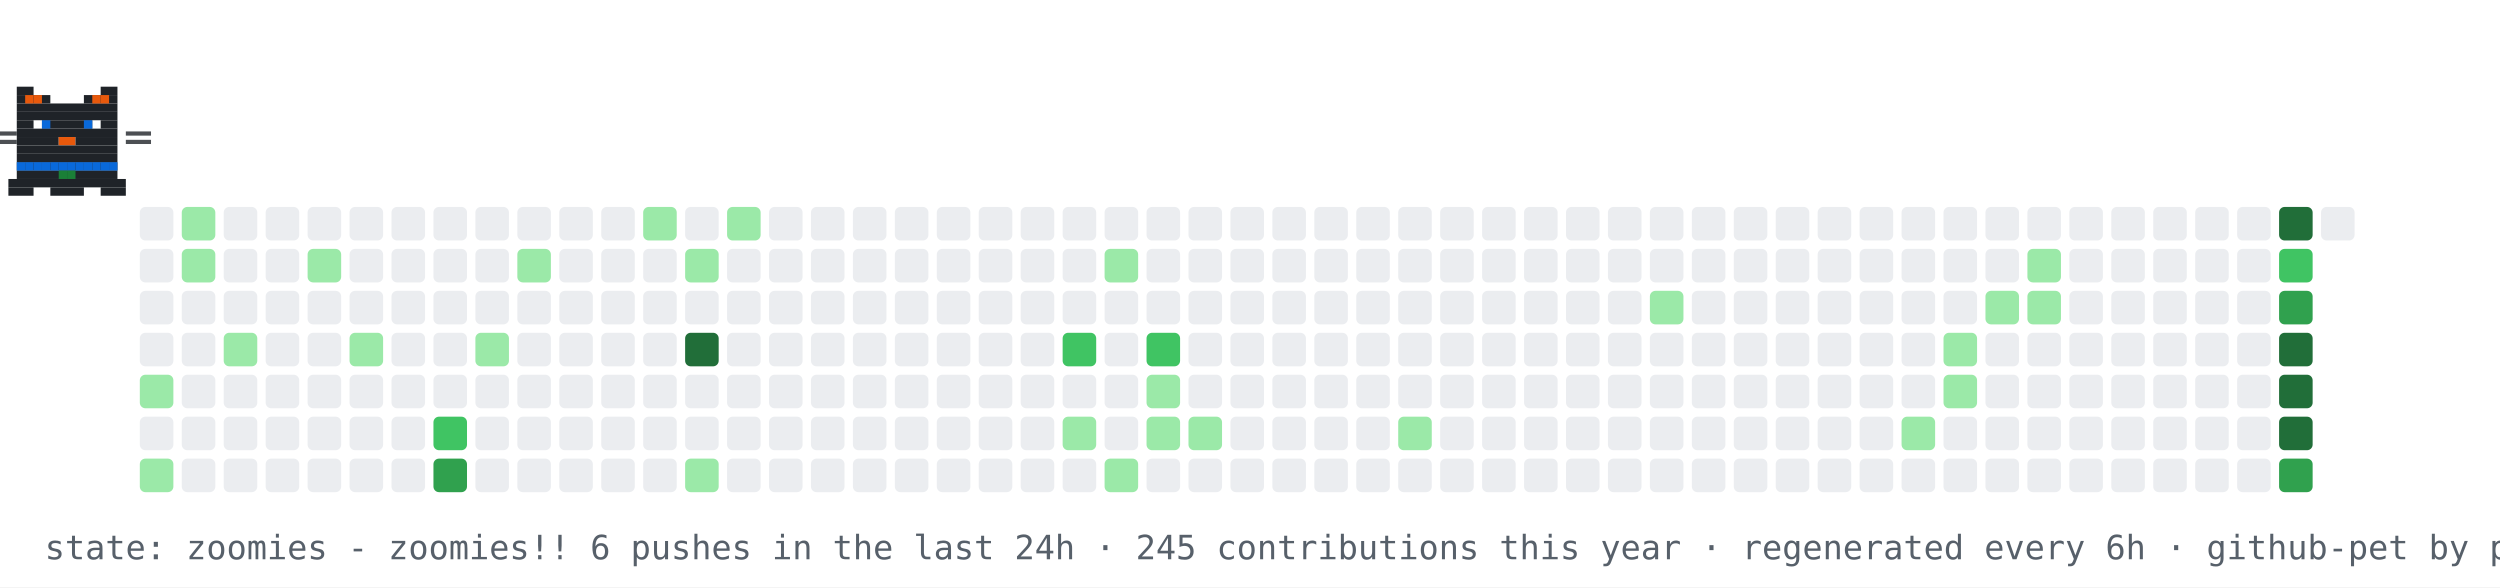
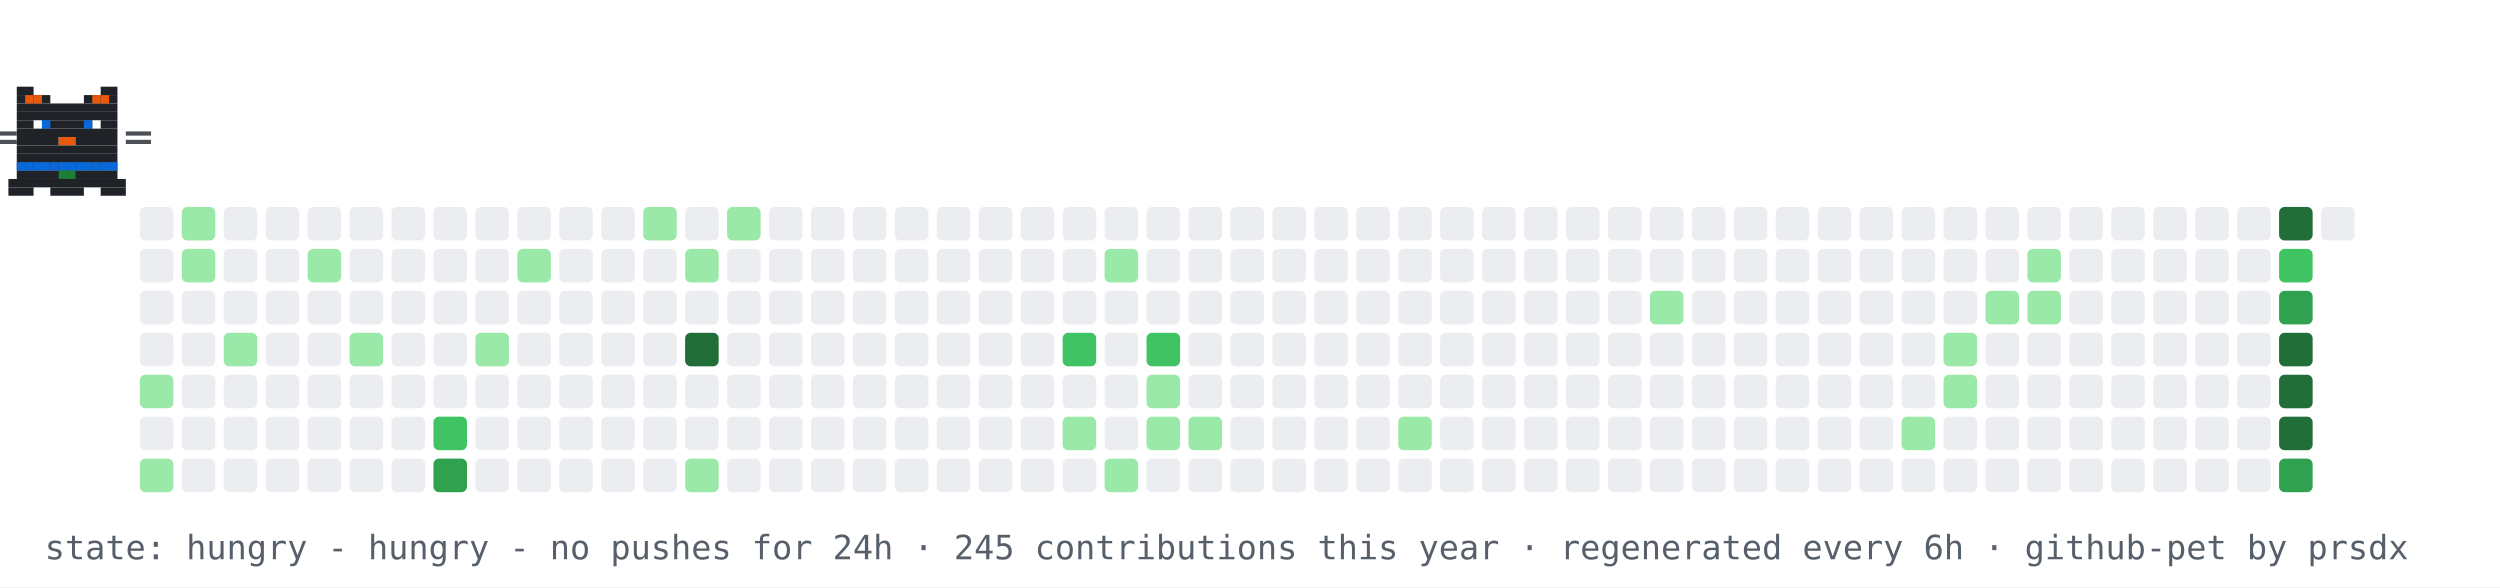
- <svg xmlns="http://www.w3.org/2000/svg" width="894" height="210" viewBox="0 0 894 210" role="img" aria-label="contribution graph cat: zoomies">
+ <svg xmlns="http://www.w3.org/2000/svg" width="894" height="210" viewBox="0 0 894 210" role="img" aria-label="contribution graph cat: hungry">
  <rect width="894" height="210" fill="#ffffff" />
  <rect x="50" y="74" width="12" height="12" rx="2" fill="#ebedf0" />
  <rect x="50" y="89" width="12" height="12" rx="2" fill="#ebedf0" />
  <rect x="50" y="104" width="12" height="12" rx="2" fill="#ebedf0" />
  <rect x="50" y="119" width="12" height="12" rx="2" fill="#ebedf0" />
  <rect x="50" y="134" width="12" height="12" rx="2" fill="#9be9a8" />
  <rect x="50" y="149" width="12" height="12" rx="2" fill="#ebedf0" />
  <rect x="50" y="164" width="12" height="12" rx="2" fill="#9be9a8" />
  <rect x="65" y="74" width="12" height="12" rx="2" fill="#9be9a8" />
  <rect x="65" y="89" width="12" height="12" rx="2" fill="#9be9a8" />
  <rect x="65" y="104" width="12" height="12" rx="2" fill="#ebedf0" />
  <rect x="65" y="119" width="12" height="12" rx="2" fill="#ebedf0" />
  <rect x="65" y="134" width="12" height="12" rx="2" fill="#ebedf0" />
  <rect x="65" y="149" width="12" height="12" rx="2" fill="#ebedf0" />
  <rect x="65" y="164" width="12" height="12" rx="2" fill="#ebedf0" />
  <rect x="80" y="74" width="12" height="12" rx="2" fill="#ebedf0" />
  <rect x="80" y="89" width="12" height="12" rx="2" fill="#ebedf0" />
  <rect x="80" y="104" width="12" height="12" rx="2" fill="#ebedf0" />
  <rect x="80" y="119" width="12" height="12" rx="2" fill="#9be9a8" />
  <rect x="80" y="134" width="12" height="12" rx="2" fill="#ebedf0" />
  <rect x="80" y="149" width="12" height="12" rx="2" fill="#ebedf0" />
  <rect x="80" y="164" width="12" height="12" rx="2" fill="#ebedf0" />
  <rect x="95" y="74" width="12" height="12" rx="2" fill="#ebedf0" />
  <rect x="95" y="89" width="12" height="12" rx="2" fill="#ebedf0" />
  <rect x="95" y="104" width="12" height="12" rx="2" fill="#ebedf0" />
  <rect x="95" y="119" width="12" height="12" rx="2" fill="#ebedf0" />
  <rect x="95" y="134" width="12" height="12" rx="2" fill="#ebedf0" />
  <rect x="95" y="149" width="12" height="12" rx="2" fill="#ebedf0" />
  <rect x="95" y="164" width="12" height="12" rx="2" fill="#ebedf0" />
  <rect x="110" y="74" width="12" height="12" rx="2" fill="#ebedf0" />
  <rect x="110" y="89" width="12" height="12" rx="2" fill="#9be9a8" />
  <rect x="110" y="104" width="12" height="12" rx="2" fill="#ebedf0" />
  <rect x="110" y="119" width="12" height="12" rx="2" fill="#ebedf0" />
  <rect x="110" y="134" width="12" height="12" rx="2" fill="#ebedf0" />
  <rect x="110" y="149" width="12" height="12" rx="2" fill="#ebedf0" />
  <rect x="110" y="164" width="12" height="12" rx="2" fill="#ebedf0" />
  <rect x="125" y="74" width="12" height="12" rx="2" fill="#ebedf0" />
  <rect x="125" y="89" width="12" height="12" rx="2" fill="#ebedf0" />
  <rect x="125" y="104" width="12" height="12" rx="2" fill="#ebedf0" />
  <rect x="125" y="119" width="12" height="12" rx="2" fill="#9be9a8" />
  <rect x="125" y="134" width="12" height="12" rx="2" fill="#ebedf0" />
  <rect x="125" y="149" width="12" height="12" rx="2" fill="#ebedf0" />
  <rect x="125" y="164" width="12" height="12" rx="2" fill="#ebedf0" />
  <rect x="140" y="74" width="12" height="12" rx="2" fill="#ebedf0" />
  <rect x="140" y="89" width="12" height="12" rx="2" fill="#ebedf0" />
  <rect x="140" y="104" width="12" height="12" rx="2" fill="#ebedf0" />
  <rect x="140" y="119" width="12" height="12" rx="2" fill="#ebedf0" />
  <rect x="140" y="134" width="12" height="12" rx="2" fill="#ebedf0" />
  <rect x="140" y="149" width="12" height="12" rx="2" fill="#ebedf0" />
  <rect x="140" y="164" width="12" height="12" rx="2" fill="#ebedf0" />
  <rect x="155" y="74" width="12" height="12" rx="2" fill="#ebedf0" />
  <rect x="155" y="89" width="12" height="12" rx="2" fill="#ebedf0" />
  <rect x="155" y="104" width="12" height="12" rx="2" fill="#ebedf0" />
  <rect x="155" y="119" width="12" height="12" rx="2" fill="#ebedf0" />
  <rect x="155" y="134" width="12" height="12" rx="2" fill="#ebedf0" />
  <rect x="155" y="149" width="12" height="12" rx="2" fill="#40c463" />
  <rect x="155" y="164" width="12" height="12" rx="2" fill="#30a14e" />
  <rect x="170" y="74" width="12" height="12" rx="2" fill="#ebedf0" />
  <rect x="170" y="89" width="12" height="12" rx="2" fill="#ebedf0" />
  <rect x="170" y="104" width="12" height="12" rx="2" fill="#ebedf0" />
  <rect x="170" y="119" width="12" height="12" rx="2" fill="#9be9a8" />
  <rect x="170" y="134" width="12" height="12" rx="2" fill="#ebedf0" />
  <rect x="170" y="149" width="12" height="12" rx="2" fill="#ebedf0" />
  <rect x="170" y="164" width="12" height="12" rx="2" fill="#ebedf0" />
  <rect x="185" y="74" width="12" height="12" rx="2" fill="#ebedf0" />
  <rect x="185" y="89" width="12" height="12" rx="2" fill="#9be9a8" />
  <rect x="185" y="104" width="12" height="12" rx="2" fill="#ebedf0" />
  <rect x="185" y="119" width="12" height="12" rx="2" fill="#ebedf0" />
  <rect x="185" y="134" width="12" height="12" rx="2" fill="#ebedf0" />
  <rect x="185" y="149" width="12" height="12" rx="2" fill="#ebedf0" />
  <rect x="185" y="164" width="12" height="12" rx="2" fill="#ebedf0" />
  <rect x="200" y="74" width="12" height="12" rx="2" fill="#ebedf0" />
  <rect x="200" y="89" width="12" height="12" rx="2" fill="#ebedf0" />
  <rect x="200" y="104" width="12" height="12" rx="2" fill="#ebedf0" />
  <rect x="200" y="119" width="12" height="12" rx="2" fill="#ebedf0" />
  <rect x="200" y="134" width="12" height="12" rx="2" fill="#ebedf0" />
  <rect x="200" y="149" width="12" height="12" rx="2" fill="#ebedf0" />
  <rect x="200" y="164" width="12" height="12" rx="2" fill="#ebedf0" />
  <rect x="215" y="74" width="12" height="12" rx="2" fill="#ebedf0" />
  <rect x="215" y="89" width="12" height="12" rx="2" fill="#ebedf0" />
  <rect x="215" y="104" width="12" height="12" rx="2" fill="#ebedf0" />
  <rect x="215" y="119" width="12" height="12" rx="2" fill="#ebedf0" />
  <rect x="215" y="134" width="12" height="12" rx="2" fill="#ebedf0" />
  <rect x="215" y="149" width="12" height="12" rx="2" fill="#ebedf0" />
  <rect x="215" y="164" width="12" height="12" rx="2" fill="#ebedf0" />
  <rect x="230" y="74" width="12" height="12" rx="2" fill="#9be9a8" />
  <rect x="230" y="89" width="12" height="12" rx="2" fill="#ebedf0" />
  <rect x="230" y="104" width="12" height="12" rx="2" fill="#ebedf0" />
  <rect x="230" y="119" width="12" height="12" rx="2" fill="#ebedf0" />
  <rect x="230" y="134" width="12" height="12" rx="2" fill="#ebedf0" />
  <rect x="230" y="149" width="12" height="12" rx="2" fill="#ebedf0" />
  <rect x="230" y="164" width="12" height="12" rx="2" fill="#ebedf0" />
  <rect x="245" y="74" width="12" height="12" rx="2" fill="#ebedf0" />
  <rect x="245" y="89" width="12" height="12" rx="2" fill="#9be9a8" />
  <rect x="245" y="104" width="12" height="12" rx="2" fill="#ebedf0" />
  <rect x="245" y="119" width="12" height="12" rx="2" fill="#216e39" />
  <rect x="245" y="134" width="12" height="12" rx="2" fill="#ebedf0" />
  <rect x="245" y="149" width="12" height="12" rx="2" fill="#ebedf0" />
  <rect x="245" y="164" width="12" height="12" rx="2" fill="#9be9a8" />
  <rect x="260" y="74" width="12" height="12" rx="2" fill="#9be9a8" />
  <rect x="260" y="89" width="12" height="12" rx="2" fill="#ebedf0" />
  <rect x="260" y="104" width="12" height="12" rx="2" fill="#ebedf0" />
  <rect x="260" y="119" width="12" height="12" rx="2" fill="#ebedf0" />
  <rect x="260" y="134" width="12" height="12" rx="2" fill="#ebedf0" />
  <rect x="260" y="149" width="12" height="12" rx="2" fill="#ebedf0" />
  <rect x="260" y="164" width="12" height="12" rx="2" fill="#ebedf0" />
  <rect x="275" y="74" width="12" height="12" rx="2" fill="#ebedf0" />
  <rect x="275" y="89" width="12" height="12" rx="2" fill="#ebedf0" />
  <rect x="275" y="104" width="12" height="12" rx="2" fill="#ebedf0" />
  <rect x="275" y="119" width="12" height="12" rx="2" fill="#ebedf0" />
  <rect x="275" y="134" width="12" height="12" rx="2" fill="#ebedf0" />
  <rect x="275" y="149" width="12" height="12" rx="2" fill="#ebedf0" />
  <rect x="275" y="164" width="12" height="12" rx="2" fill="#ebedf0" />
  <rect x="290" y="74" width="12" height="12" rx="2" fill="#ebedf0" />
  <rect x="290" y="89" width="12" height="12" rx="2" fill="#ebedf0" />
  <rect x="290" y="104" width="12" height="12" rx="2" fill="#ebedf0" />
  <rect x="290" y="119" width="12" height="12" rx="2" fill="#ebedf0" />
  <rect x="290" y="134" width="12" height="12" rx="2" fill="#ebedf0" />
  <rect x="290" y="149" width="12" height="12" rx="2" fill="#ebedf0" />
  <rect x="290" y="164" width="12" height="12" rx="2" fill="#ebedf0" />
  <rect x="305" y="74" width="12" height="12" rx="2" fill="#ebedf0" />
  <rect x="305" y="89" width="12" height="12" rx="2" fill="#ebedf0" />
  <rect x="305" y="104" width="12" height="12" rx="2" fill="#ebedf0" />
  <rect x="305" y="119" width="12" height="12" rx="2" fill="#ebedf0" />
  <rect x="305" y="134" width="12" height="12" rx="2" fill="#ebedf0" />
  <rect x="305" y="149" width="12" height="12" rx="2" fill="#ebedf0" />
  <rect x="305" y="164" width="12" height="12" rx="2" fill="#ebedf0" />
  <rect x="320" y="74" width="12" height="12" rx="2" fill="#ebedf0" />
  <rect x="320" y="89" width="12" height="12" rx="2" fill="#ebedf0" />
  <rect x="320" y="104" width="12" height="12" rx="2" fill="#ebedf0" />
  <rect x="320" y="119" width="12" height="12" rx="2" fill="#ebedf0" />
  <rect x="320" y="134" width="12" height="12" rx="2" fill="#ebedf0" />
  <rect x="320" y="149" width="12" height="12" rx="2" fill="#ebedf0" />
  <rect x="320" y="164" width="12" height="12" rx="2" fill="#ebedf0" />
  <rect x="335" y="74" width="12" height="12" rx="2" fill="#ebedf0" />
  <rect x="335" y="89" width="12" height="12" rx="2" fill="#ebedf0" />
  <rect x="335" y="104" width="12" height="12" rx="2" fill="#ebedf0" />
  <rect x="335" y="119" width="12" height="12" rx="2" fill="#ebedf0" />
  <rect x="335" y="134" width="12" height="12" rx="2" fill="#ebedf0" />
  <rect x="335" y="149" width="12" height="12" rx="2" fill="#ebedf0" />
  <rect x="335" y="164" width="12" height="12" rx="2" fill="#ebedf0" />
  <rect x="350" y="74" width="12" height="12" rx="2" fill="#ebedf0" />
  <rect x="350" y="89" width="12" height="12" rx="2" fill="#ebedf0" />
  <rect x="350" y="104" width="12" height="12" rx="2" fill="#ebedf0" />
  <rect x="350" y="119" width="12" height="12" rx="2" fill="#ebedf0" />
  <rect x="350" y="134" width="12" height="12" rx="2" fill="#ebedf0" />
  <rect x="350" y="149" width="12" height="12" rx="2" fill="#ebedf0" />
  <rect x="350" y="164" width="12" height="12" rx="2" fill="#ebedf0" />
  <rect x="365" y="74" width="12" height="12" rx="2" fill="#ebedf0" />
  <rect x="365" y="89" width="12" height="12" rx="2" fill="#ebedf0" />
  <rect x="365" y="104" width="12" height="12" rx="2" fill="#ebedf0" />
  <rect x="365" y="119" width="12" height="12" rx="2" fill="#ebedf0" />
  <rect x="365" y="134" width="12" height="12" rx="2" fill="#ebedf0" />
  <rect x="365" y="149" width="12" height="12" rx="2" fill="#ebedf0" />
  <rect x="365" y="164" width="12" height="12" rx="2" fill="#ebedf0" />
  <rect x="380" y="74" width="12" height="12" rx="2" fill="#ebedf0" />
  <rect x="380" y="89" width="12" height="12" rx="2" fill="#ebedf0" />
  <rect x="380" y="104" width="12" height="12" rx="2" fill="#ebedf0" />
  <rect x="380" y="119" width="12" height="12" rx="2" fill="#40c463" />
  <rect x="380" y="134" width="12" height="12" rx="2" fill="#ebedf0" />
  <rect x="380" y="149" width="12" height="12" rx="2" fill="#9be9a8" />
  <rect x="380" y="164" width="12" height="12" rx="2" fill="#ebedf0" />
  <rect x="395" y="74" width="12" height="12" rx="2" fill="#ebedf0" />
  <rect x="395" y="89" width="12" height="12" rx="2" fill="#9be9a8" />
  <rect x="395" y="104" width="12" height="12" rx="2" fill="#ebedf0" />
  <rect x="395" y="119" width="12" height="12" rx="2" fill="#ebedf0" />
  <rect x="395" y="134" width="12" height="12" rx="2" fill="#ebedf0" />
  <rect x="395" y="149" width="12" height="12" rx="2" fill="#ebedf0" />
  <rect x="395" y="164" width="12" height="12" rx="2" fill="#9be9a8" />
  <rect x="410" y="74" width="12" height="12" rx="2" fill="#ebedf0" />
  <rect x="410" y="89" width="12" height="12" rx="2" fill="#ebedf0" />
  <rect x="410" y="104" width="12" height="12" rx="2" fill="#ebedf0" />
  <rect x="410" y="119" width="12" height="12" rx="2" fill="#40c463" />
  <rect x="410" y="134" width="12" height="12" rx="2" fill="#9be9a8" />
  <rect x="410" y="149" width="12" height="12" rx="2" fill="#9be9a8" />
  <rect x="410" y="164" width="12" height="12" rx="2" fill="#ebedf0" />
  <rect x="425" y="74" width="12" height="12" rx="2" fill="#ebedf0" />
  <rect x="425" y="89" width="12" height="12" rx="2" fill="#ebedf0" />
  <rect x="425" y="104" width="12" height="12" rx="2" fill="#ebedf0" />
  <rect x="425" y="119" width="12" height="12" rx="2" fill="#ebedf0" />
  <rect x="425" y="134" width="12" height="12" rx="2" fill="#ebedf0" />
  <rect x="425" y="149" width="12" height="12" rx="2" fill="#9be9a8" />
  <rect x="425" y="164" width="12" height="12" rx="2" fill="#ebedf0" />
  <rect x="440" y="74" width="12" height="12" rx="2" fill="#ebedf0" />
  <rect x="440" y="89" width="12" height="12" rx="2" fill="#ebedf0" />
  <rect x="440" y="104" width="12" height="12" rx="2" fill="#ebedf0" />
  <rect x="440" y="119" width="12" height="12" rx="2" fill="#ebedf0" />
  <rect x="440" y="134" width="12" height="12" rx="2" fill="#ebedf0" />
  <rect x="440" y="149" width="12" height="12" rx="2" fill="#ebedf0" />
  <rect x="440" y="164" width="12" height="12" rx="2" fill="#ebedf0" />
  <rect x="455" y="74" width="12" height="12" rx="2" fill="#ebedf0" />
  <rect x="455" y="89" width="12" height="12" rx="2" fill="#ebedf0" />
  <rect x="455" y="104" width="12" height="12" rx="2" fill="#ebedf0" />
  <rect x="455" y="119" width="12" height="12" rx="2" fill="#ebedf0" />
  <rect x="455" y="134" width="12" height="12" rx="2" fill="#ebedf0" />
  <rect x="455" y="149" width="12" height="12" rx="2" fill="#ebedf0" />
  <rect x="455" y="164" width="12" height="12" rx="2" fill="#ebedf0" />
  <rect x="470" y="74" width="12" height="12" rx="2" fill="#ebedf0" />
  <rect x="470" y="89" width="12" height="12" rx="2" fill="#ebedf0" />
  <rect x="470" y="104" width="12" height="12" rx="2" fill="#ebedf0" />
  <rect x="470" y="119" width="12" height="12" rx="2" fill="#ebedf0" />
  <rect x="470" y="134" width="12" height="12" rx="2" fill="#ebedf0" />
  <rect x="470" y="149" width="12" height="12" rx="2" fill="#ebedf0" />
  <rect x="470" y="164" width="12" height="12" rx="2" fill="#ebedf0" />
  <rect x="485" y="74" width="12" height="12" rx="2" fill="#ebedf0" />
  <rect x="485" y="89" width="12" height="12" rx="2" fill="#ebedf0" />
  <rect x="485" y="104" width="12" height="12" rx="2" fill="#ebedf0" />
  <rect x="485" y="119" width="12" height="12" rx="2" fill="#ebedf0" />
  <rect x="485" y="134" width="12" height="12" rx="2" fill="#ebedf0" />
  <rect x="485" y="149" width="12" height="12" rx="2" fill="#ebedf0" />
  <rect x="485" y="164" width="12" height="12" rx="2" fill="#ebedf0" />
  <rect x="500" y="74" width="12" height="12" rx="2" fill="#ebedf0" />
  <rect x="500" y="89" width="12" height="12" rx="2" fill="#ebedf0" />
  <rect x="500" y="104" width="12" height="12" rx="2" fill="#ebedf0" />
  <rect x="500" y="119" width="12" height="12" rx="2" fill="#ebedf0" />
  <rect x="500" y="134" width="12" height="12" rx="2" fill="#ebedf0" />
  <rect x="500" y="149" width="12" height="12" rx="2" fill="#9be9a8" />
  <rect x="500" y="164" width="12" height="12" rx="2" fill="#ebedf0" />
  <rect x="515" y="74" width="12" height="12" rx="2" fill="#ebedf0" />
  <rect x="515" y="89" width="12" height="12" rx="2" fill="#ebedf0" />
  <rect x="515" y="104" width="12" height="12" rx="2" fill="#ebedf0" />
  <rect x="515" y="119" width="12" height="12" rx="2" fill="#ebedf0" />
  <rect x="515" y="134" width="12" height="12" rx="2" fill="#ebedf0" />
  <rect x="515" y="149" width="12" height="12" rx="2" fill="#ebedf0" />
  <rect x="515" y="164" width="12" height="12" rx="2" fill="#ebedf0" />
  <rect x="530" y="74" width="12" height="12" rx="2" fill="#ebedf0" />
  <rect x="530" y="89" width="12" height="12" rx="2" fill="#ebedf0" />
  <rect x="530" y="104" width="12" height="12" rx="2" fill="#ebedf0" />
  <rect x="530" y="119" width="12" height="12" rx="2" fill="#ebedf0" />
  <rect x="530" y="134" width="12" height="12" rx="2" fill="#ebedf0" />
  <rect x="530" y="149" width="12" height="12" rx="2" fill="#ebedf0" />
  <rect x="530" y="164" width="12" height="12" rx="2" fill="#ebedf0" />
  <rect x="545" y="74" width="12" height="12" rx="2" fill="#ebedf0" />
  <rect x="545" y="89" width="12" height="12" rx="2" fill="#ebedf0" />
  <rect x="545" y="104" width="12" height="12" rx="2" fill="#ebedf0" />
  <rect x="545" y="119" width="12" height="12" rx="2" fill="#ebedf0" />
  <rect x="545" y="134" width="12" height="12" rx="2" fill="#ebedf0" />
  <rect x="545" y="149" width="12" height="12" rx="2" fill="#ebedf0" />
  <rect x="545" y="164" width="12" height="12" rx="2" fill="#ebedf0" />
  <rect x="560" y="74" width="12" height="12" rx="2" fill="#ebedf0" />
  <rect x="560" y="89" width="12" height="12" rx="2" fill="#ebedf0" />
  <rect x="560" y="104" width="12" height="12" rx="2" fill="#ebedf0" />
  <rect x="560" y="119" width="12" height="12" rx="2" fill="#ebedf0" />
  <rect x="560" y="134" width="12" height="12" rx="2" fill="#ebedf0" />
  <rect x="560" y="149" width="12" height="12" rx="2" fill="#ebedf0" />
  <rect x="560" y="164" width="12" height="12" rx="2" fill="#ebedf0" />
  <rect x="575" y="74" width="12" height="12" rx="2" fill="#ebedf0" />
  <rect x="575" y="89" width="12" height="12" rx="2" fill="#ebedf0" />
  <rect x="575" y="104" width="12" height="12" rx="2" fill="#ebedf0" />
  <rect x="575" y="119" width="12" height="12" rx="2" fill="#ebedf0" />
  <rect x="575" y="134" width="12" height="12" rx="2" fill="#ebedf0" />
  <rect x="575" y="149" width="12" height="12" rx="2" fill="#ebedf0" />
  <rect x="575" y="164" width="12" height="12" rx="2" fill="#ebedf0" />
  <rect x="590" y="74" width="12" height="12" rx="2" fill="#ebedf0" />
  <rect x="590" y="89" width="12" height="12" rx="2" fill="#ebedf0" />
  <rect x="590" y="104" width="12" height="12" rx="2" fill="#9be9a8" />
  <rect x="590" y="119" width="12" height="12" rx="2" fill="#ebedf0" />
  <rect x="590" y="134" width="12" height="12" rx="2" fill="#ebedf0" />
  <rect x="590" y="149" width="12" height="12" rx="2" fill="#ebedf0" />
  <rect x="590" y="164" width="12" height="12" rx="2" fill="#ebedf0" />
  <rect x="605" y="74" width="12" height="12" rx="2" fill="#ebedf0" />
  <rect x="605" y="89" width="12" height="12" rx="2" fill="#ebedf0" />
  <rect x="605" y="104" width="12" height="12" rx="2" fill="#ebedf0" />
  <rect x="605" y="119" width="12" height="12" rx="2" fill="#ebedf0" />
  <rect x="605" y="134" width="12" height="12" rx="2" fill="#ebedf0" />
  <rect x="605" y="149" width="12" height="12" rx="2" fill="#ebedf0" />
  <rect x="605" y="164" width="12" height="12" rx="2" fill="#ebedf0" />
  <rect x="620" y="74" width="12" height="12" rx="2" fill="#ebedf0" />
  <rect x="620" y="89" width="12" height="12" rx="2" fill="#ebedf0" />
  <rect x="620" y="104" width="12" height="12" rx="2" fill="#ebedf0" />
  <rect x="620" y="119" width="12" height="12" rx="2" fill="#ebedf0" />
  <rect x="620" y="134" width="12" height="12" rx="2" fill="#ebedf0" />
  <rect x="620" y="149" width="12" height="12" rx="2" fill="#ebedf0" />
  <rect x="620" y="164" width="12" height="12" rx="2" fill="#ebedf0" />
  <rect x="635" y="74" width="12" height="12" rx="2" fill="#ebedf0" />
  <rect x="635" y="89" width="12" height="12" rx="2" fill="#ebedf0" />
  <rect x="635" y="104" width="12" height="12" rx="2" fill="#ebedf0" />
  <rect x="635" y="119" width="12" height="12" rx="2" fill="#ebedf0" />
  <rect x="635" y="134" width="12" height="12" rx="2" fill="#ebedf0" />
  <rect x="635" y="149" width="12" height="12" rx="2" fill="#ebedf0" />
  <rect x="635" y="164" width="12" height="12" rx="2" fill="#ebedf0" />
  <rect x="650" y="74" width="12" height="12" rx="2" fill="#ebedf0" />
  <rect x="650" y="89" width="12" height="12" rx="2" fill="#ebedf0" />
  <rect x="650" y="104" width="12" height="12" rx="2" fill="#ebedf0" />
  <rect x="650" y="119" width="12" height="12" rx="2" fill="#ebedf0" />
  <rect x="650" y="134" width="12" height="12" rx="2" fill="#ebedf0" />
  <rect x="650" y="149" width="12" height="12" rx="2" fill="#ebedf0" />
  <rect x="650" y="164" width="12" height="12" rx="2" fill="#ebedf0" />
  <rect x="665" y="74" width="12" height="12" rx="2" fill="#ebedf0" />
  <rect x="665" y="89" width="12" height="12" rx="2" fill="#ebedf0" />
  <rect x="665" y="104" width="12" height="12" rx="2" fill="#ebedf0" />
  <rect x="665" y="119" width="12" height="12" rx="2" fill="#ebedf0" />
  <rect x="665" y="134" width="12" height="12" rx="2" fill="#ebedf0" />
  <rect x="665" y="149" width="12" height="12" rx="2" fill="#ebedf0" />
  <rect x="665" y="164" width="12" height="12" rx="2" fill="#ebedf0" />
  <rect x="680" y="74" width="12" height="12" rx="2" fill="#ebedf0" />
  <rect x="680" y="89" width="12" height="12" rx="2" fill="#ebedf0" />
  <rect x="680" y="104" width="12" height="12" rx="2" fill="#ebedf0" />
  <rect x="680" y="119" width="12" height="12" rx="2" fill="#ebedf0" />
  <rect x="680" y="134" width="12" height="12" rx="2" fill="#ebedf0" />
  <rect x="680" y="149" width="12" height="12" rx="2" fill="#9be9a8" />
  <rect x="680" y="164" width="12" height="12" rx="2" fill="#ebedf0" />
  <rect x="695" y="74" width="12" height="12" rx="2" fill="#ebedf0" />
  <rect x="695" y="89" width="12" height="12" rx="2" fill="#ebedf0" />
  <rect x="695" y="104" width="12" height="12" rx="2" fill="#ebedf0" />
  <rect x="695" y="119" width="12" height="12" rx="2" fill="#9be9a8" />
  <rect x="695" y="134" width="12" height="12" rx="2" fill="#9be9a8" />
  <rect x="695" y="149" width="12" height="12" rx="2" fill="#ebedf0" />
  <rect x="695" y="164" width="12" height="12" rx="2" fill="#ebedf0" />
  <rect x="710" y="74" width="12" height="12" rx="2" fill="#ebedf0" />
  <rect x="710" y="89" width="12" height="12" rx="2" fill="#ebedf0" />
  <rect x="710" y="104" width="12" height="12" rx="2" fill="#9be9a8" />
  <rect x="710" y="119" width="12" height="12" rx="2" fill="#ebedf0" />
  <rect x="710" y="134" width="12" height="12" rx="2" fill="#ebedf0" />
  <rect x="710" y="149" width="12" height="12" rx="2" fill="#ebedf0" />
  <rect x="710" y="164" width="12" height="12" rx="2" fill="#ebedf0" />
  <rect x="725" y="74" width="12" height="12" rx="2" fill="#ebedf0" />
  <rect x="725" y="89" width="12" height="12" rx="2" fill="#9be9a8" />
  <rect x="725" y="104" width="12" height="12" rx="2" fill="#9be9a8" />
  <rect x="725" y="119" width="12" height="12" rx="2" fill="#ebedf0" />
  <rect x="725" y="134" width="12" height="12" rx="2" fill="#ebedf0" />
  <rect x="725" y="149" width="12" height="12" rx="2" fill="#ebedf0" />
  <rect x="725" y="164" width="12" height="12" rx="2" fill="#ebedf0" />
  <rect x="740" y="74" width="12" height="12" rx="2" fill="#ebedf0" />
  <rect x="740" y="89" width="12" height="12" rx="2" fill="#ebedf0" />
  <rect x="740" y="104" width="12" height="12" rx="2" fill="#ebedf0" />
  <rect x="740" y="119" width="12" height="12" rx="2" fill="#ebedf0" />
  <rect x="740" y="134" width="12" height="12" rx="2" fill="#ebedf0" />
  <rect x="740" y="149" width="12" height="12" rx="2" fill="#ebedf0" />
  <rect x="740" y="164" width="12" height="12" rx="2" fill="#ebedf0" />
  <rect x="755" y="74" width="12" height="12" rx="2" fill="#ebedf0" />
  <rect x="755" y="89" width="12" height="12" rx="2" fill="#ebedf0" />
  <rect x="755" y="104" width="12" height="12" rx="2" fill="#ebedf0" />
  <rect x="755" y="119" width="12" height="12" rx="2" fill="#ebedf0" />
  <rect x="755" y="134" width="12" height="12" rx="2" fill="#ebedf0" />
  <rect x="755" y="149" width="12" height="12" rx="2" fill="#ebedf0" />
  <rect x="755" y="164" width="12" height="12" rx="2" fill="#ebedf0" />
  <rect x="770" y="74" width="12" height="12" rx="2" fill="#ebedf0" />
  <rect x="770" y="89" width="12" height="12" rx="2" fill="#ebedf0" />
  <rect x="770" y="104" width="12" height="12" rx="2" fill="#ebedf0" />
  <rect x="770" y="119" width="12" height="12" rx="2" fill="#ebedf0" />
  <rect x="770" y="134" width="12" height="12" rx="2" fill="#ebedf0" />
  <rect x="770" y="149" width="12" height="12" rx="2" fill="#ebedf0" />
  <rect x="770" y="164" width="12" height="12" rx="2" fill="#ebedf0" />
  <rect x="785" y="74" width="12" height="12" rx="2" fill="#ebedf0" />
  <rect x="785" y="89" width="12" height="12" rx="2" fill="#ebedf0" />
  <rect x="785" y="104" width="12" height="12" rx="2" fill="#ebedf0" />
  <rect x="785" y="119" width="12" height="12" rx="2" fill="#ebedf0" />
  <rect x="785" y="134" width="12" height="12" rx="2" fill="#ebedf0" />
  <rect x="785" y="149" width="12" height="12" rx="2" fill="#ebedf0" />
  <rect x="785" y="164" width="12" height="12" rx="2" fill="#ebedf0" />
  <rect x="800" y="74" width="12" height="12" rx="2" fill="#ebedf0" />
  <rect x="800" y="89" width="12" height="12" rx="2" fill="#ebedf0" />
  <rect x="800" y="104" width="12" height="12" rx="2" fill="#ebedf0" />
  <rect x="800" y="119" width="12" height="12" rx="2" fill="#ebedf0" />
  <rect x="800" y="134" width="12" height="12" rx="2" fill="#ebedf0" />
  <rect x="800" y="149" width="12" height="12" rx="2" fill="#ebedf0" />
  <rect x="800" y="164" width="12" height="12" rx="2" fill="#ebedf0" />
  <rect x="815" y="74" width="12" height="12" rx="2" fill="#216e39" />
  <rect x="815" y="89" width="12" height="12" rx="2" fill="#40c463" />
  <rect x="815" y="104" width="12" height="12" rx="2" fill="#30a14e" />
  <rect x="815" y="119" width="12" height="12" rx="2" fill="#216e39" />
  <rect x="815" y="134" width="12" height="12" rx="2" fill="#216e39" />
  <rect x="815" y="149" width="12" height="12" rx="2" fill="#216e39" />
  <rect x="815" y="164" width="12" height="12" rx="2" fill="#30a14e" />
  <rect x="830" y="74" width="12" height="12" rx="2" fill="#ebedf0" />
  <g>
-     <animateTransform attributeName="transform" type="translate" values="50 0;791 0;791 0;50 0;50 0" keyTimes="0;0.45;0.5;0.95;1" dur="16s" repeatCount="indefinite" />
+     <animateTransform attributeName="transform" type="translate" values="50 0;791 0;791 0;50 0;50 0" keyTimes="0;0.45;0.5;0.95;1" dur="36s" repeatCount="indefinite" />
    <g>
      <animateTransform attributeName="transform" type="translate" values="0 0;0 -4;0 0" keyTimes="0;0.5;1" dur="0.9s" repeatCount="indefinite" />
      <rect x="6" y="31" width="6" height="3" fill="#1f2328" />
      <rect x="36" y="31" width="6" height="3" fill="#1f2328" />
      <rect x="6" y="34" width="12" height="3" fill="#1f2328" />
      <rect x="30" y="34" width="12" height="3" fill="#1f2328" />
      <rect x="6" y="37" width="36" height="3" fill="#1f2328" />
      <rect x="6" y="40" width="36" height="3" fill="#1f2328" />
      <rect x="6" y="43" width="6" height="3" fill="#1f2328" />
      <rect x="15" y="43" width="18" height="3" fill="#1f2328" />
      <rect x="36" y="43" width="6" height="3" fill="#1f2328" />
      <rect x="6" y="46" width="36" height="3" fill="#1f2328" />
      <rect x="6" y="49" width="15" height="3" fill="#1f2328" />
      <rect x="21" y="49" width="6" height="3" fill="#e8590c" />
      <rect x="27" y="49" width="15" height="3" fill="#1f2328" />
      <rect x="6" y="52" width="36" height="3" fill="#1f2328" />
      <rect x="6" y="55" width="36" height="3" fill="#1f2328" />
      <rect x="6" y="58" width="36" height="3" fill="#1f2328" />
      <rect x="6" y="61" width="36" height="3" fill="#1f2328" />
      <rect x="3" y="64" width="42" height="3" fill="#1f2328" />
      <rect x="3" y="67" width="9" height="3" fill="#1f2328" />
      <rect x="18" y="67" width="12" height="3" fill="#1f2328" />
      <rect x="36" y="67" width="9" height="3" fill="#1f2328" />
      <rect x="9" y="34" width="3" height="3" fill="#e8590c" />
      <rect x="12" y="34" width="3" height="3" fill="#e8590c" />
      <rect x="33" y="34" width="3" height="3" fill="#e8590c" />
      <rect x="36" y="34" width="3" height="3" fill="#e8590c" />
      <rect x="6" y="58" width="3" height="3" fill="#0969da" />
      <rect x="9" y="58" width="3" height="3" fill="#0969da" />
      <rect x="12" y="58" width="3" height="3" fill="#0969da" />
      <rect x="15" y="58" width="3" height="3" fill="#0969da" />
      <rect x="18" y="58" width="3" height="3" fill="#0969da" />
      <rect x="21" y="58" width="3" height="3" fill="#0969da" />
      <rect x="24" y="58" width="3" height="3" fill="#0969da" />
      <rect x="27" y="58" width="3" height="3" fill="#0969da" />
      <rect x="30" y="58" width="3" height="3" fill="#0969da" />
      <rect x="33" y="58" width="3" height="3" fill="#0969da" />
      <rect x="36" y="58" width="3" height="3" fill="#0969da" />
      <rect x="39" y="58" width="3" height="3" fill="#0969da" />
      <rect x="21" y="61" width="3" height="3" fill="#1a7f37" />
      <rect x="24" y="61" width="3" height="3" fill="#1a7f37" />
      <rect x="-3" y="47" width="9" height="1.5" fill="#1f2328" opacity="0.8" />
      <rect x="-3" y="50" width="9" height="1.5" fill="#1f2328" opacity="0.8" />
      <rect x="45" y="47" width="9" height="1.5" fill="#1f2328" opacity="0.8" />
      <rect x="45" y="50" width="9" height="1.5" fill="#1f2328" opacity="0.8" />
      <g>
        <animate attributeName="opacity" values="1;0;1" keyTimes="0;0.96;1" calcMode="discrete" dur="4s" repeatCount="indefinite" />
        <rect x="15" y="43" width="3" height="3" fill="#0969da" />
        <rect x="30" y="43" width="3" height="3" fill="#0969da" />
      </g>
      <g opacity="0">
        <animate attributeName="opacity" values="0;1;0" keyTimes="0;0.96;1" calcMode="discrete" dur="4s" repeatCount="indefinite" />
        <rect x="15" y="43" width="6" height="3" fill="#ffffff" />
        <rect x="30" y="43" width="6" height="3" fill="#ffffff" />
      </g>
    </g>
  </g>
-   <text x="16" y="200" font-family="monospace" font-size="12" fill="#57606a">state: zoomies - zoomies!! 6 pushes in the last 24h · 245 contributions this year · regenerated every 6h · github-pet by prsdx</text>
+   <text x="16" y="200" font-family="monospace" font-size="12" fill="#57606a">state: hungry - hungry - no pushes for 24h · 245 contributions this year · regenerated every 6h · github-pet by prsdx</text>
</svg>
